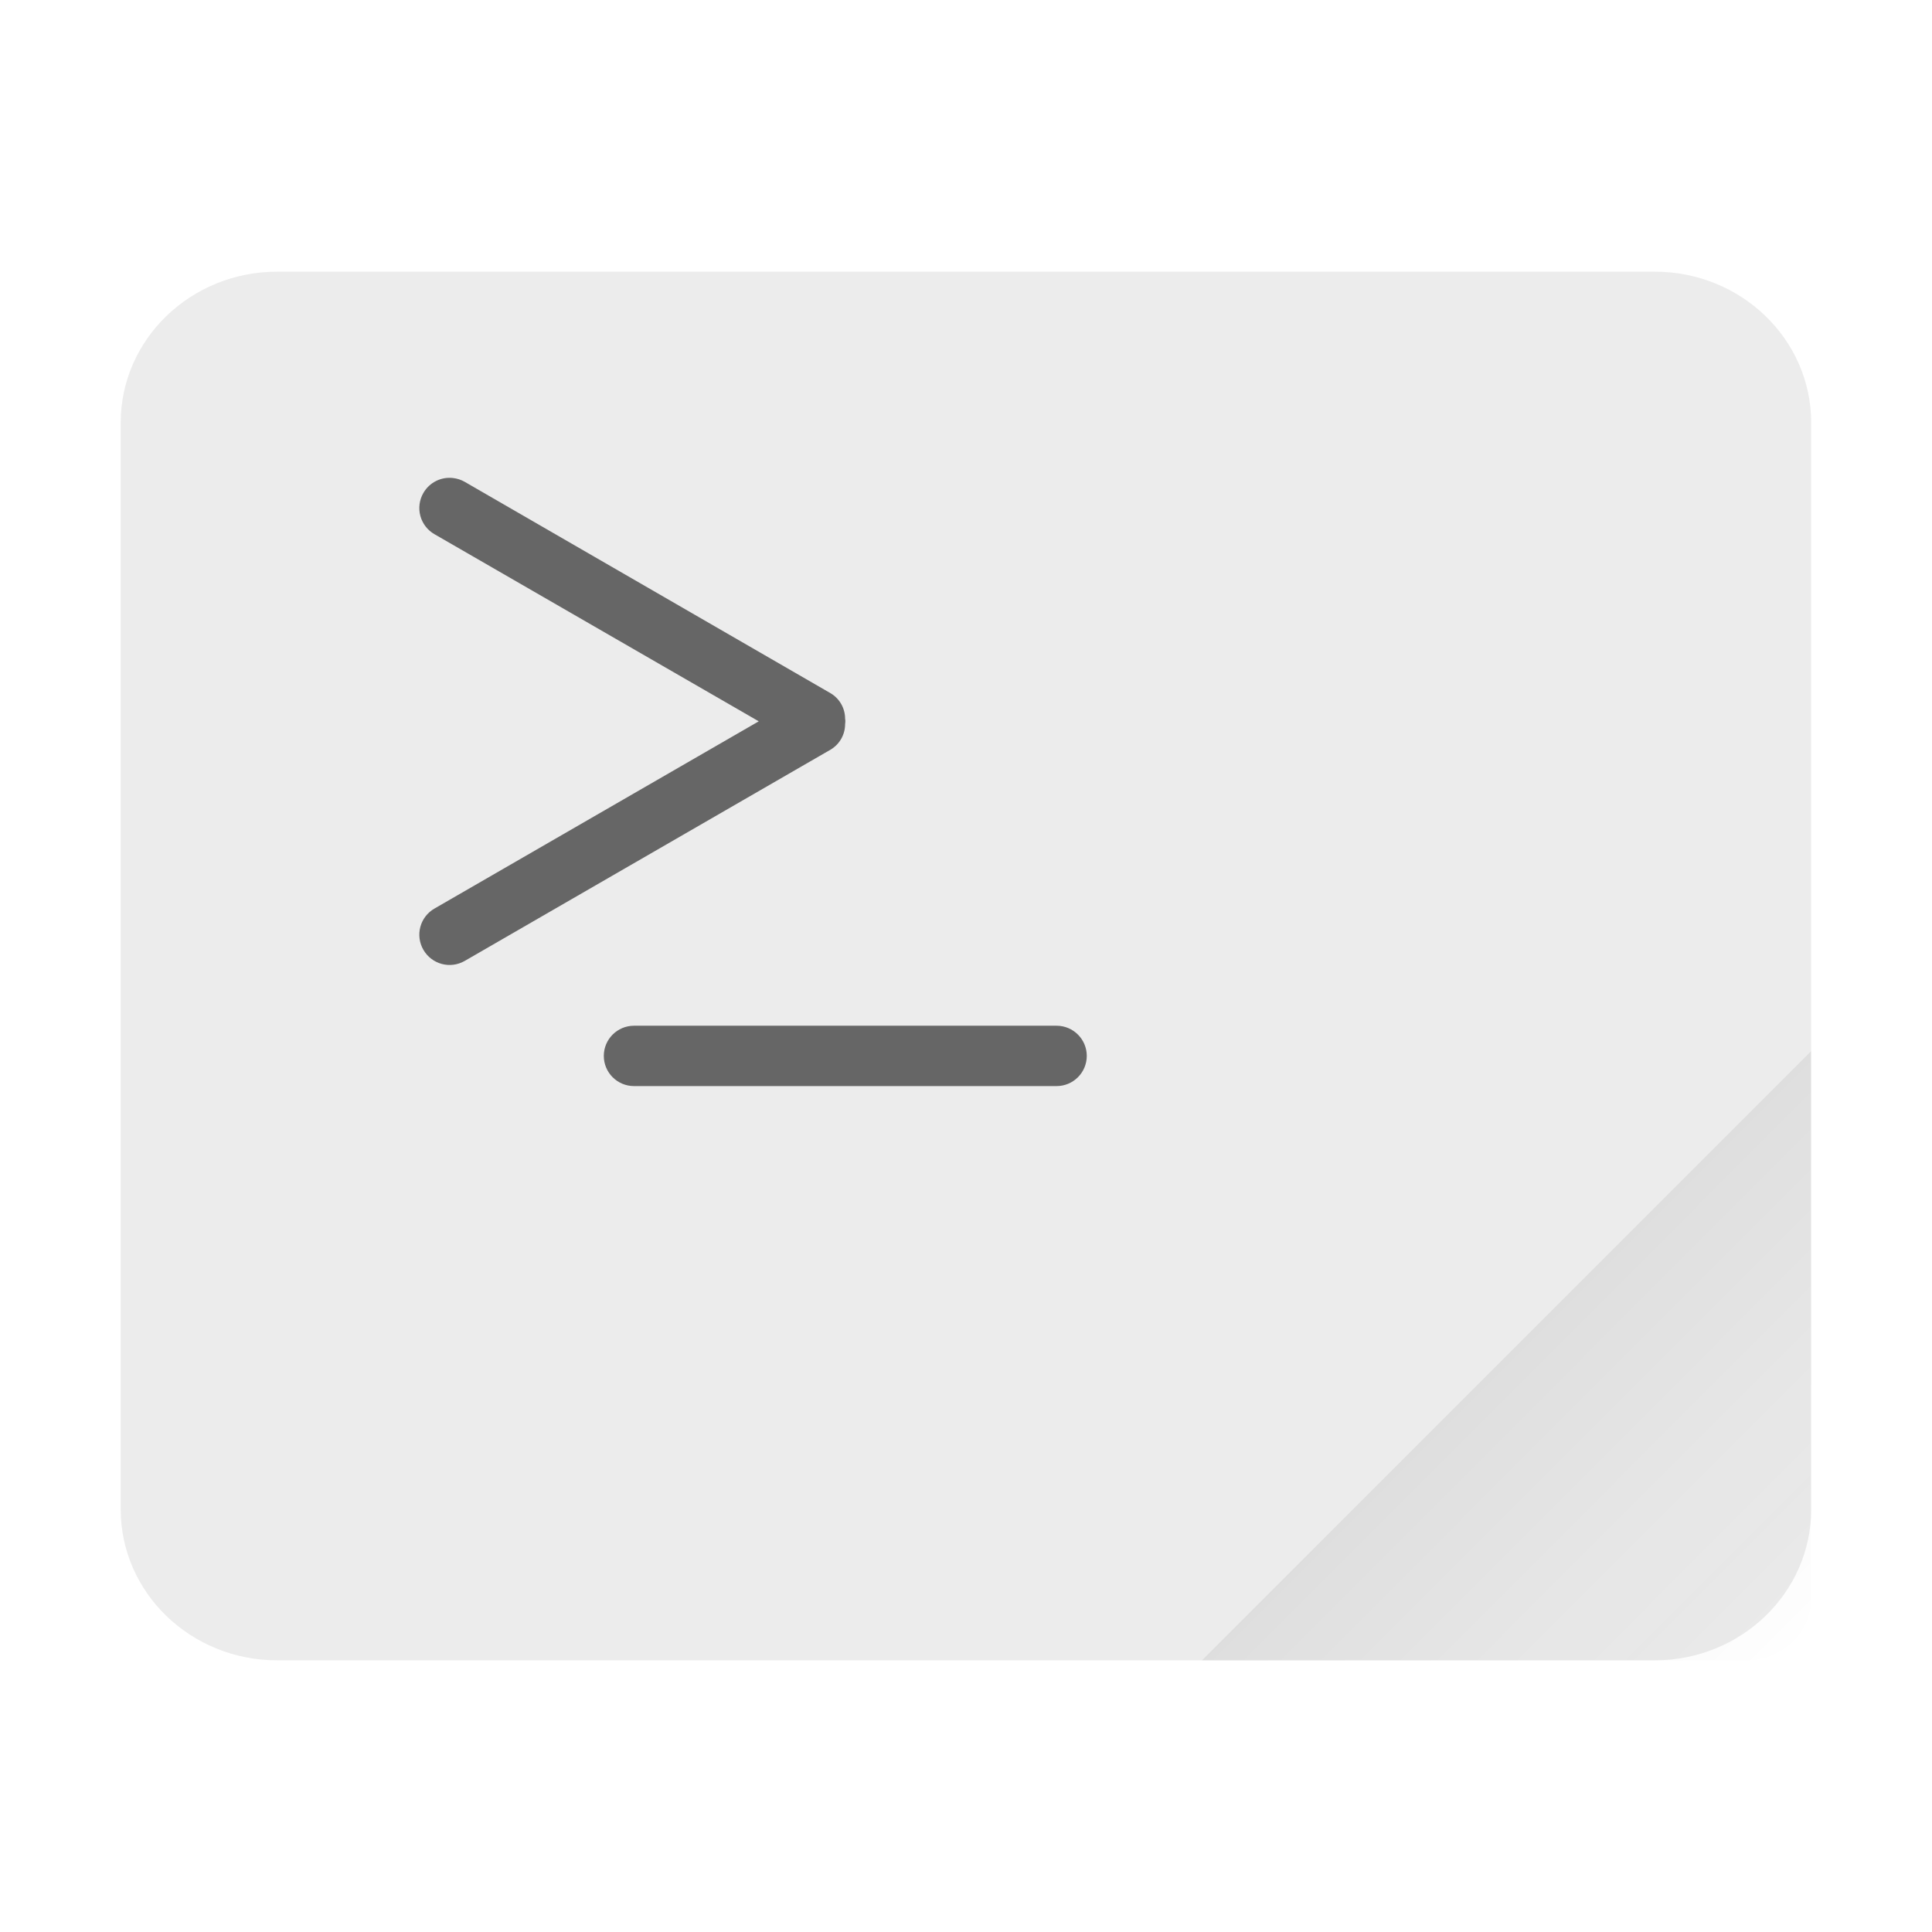
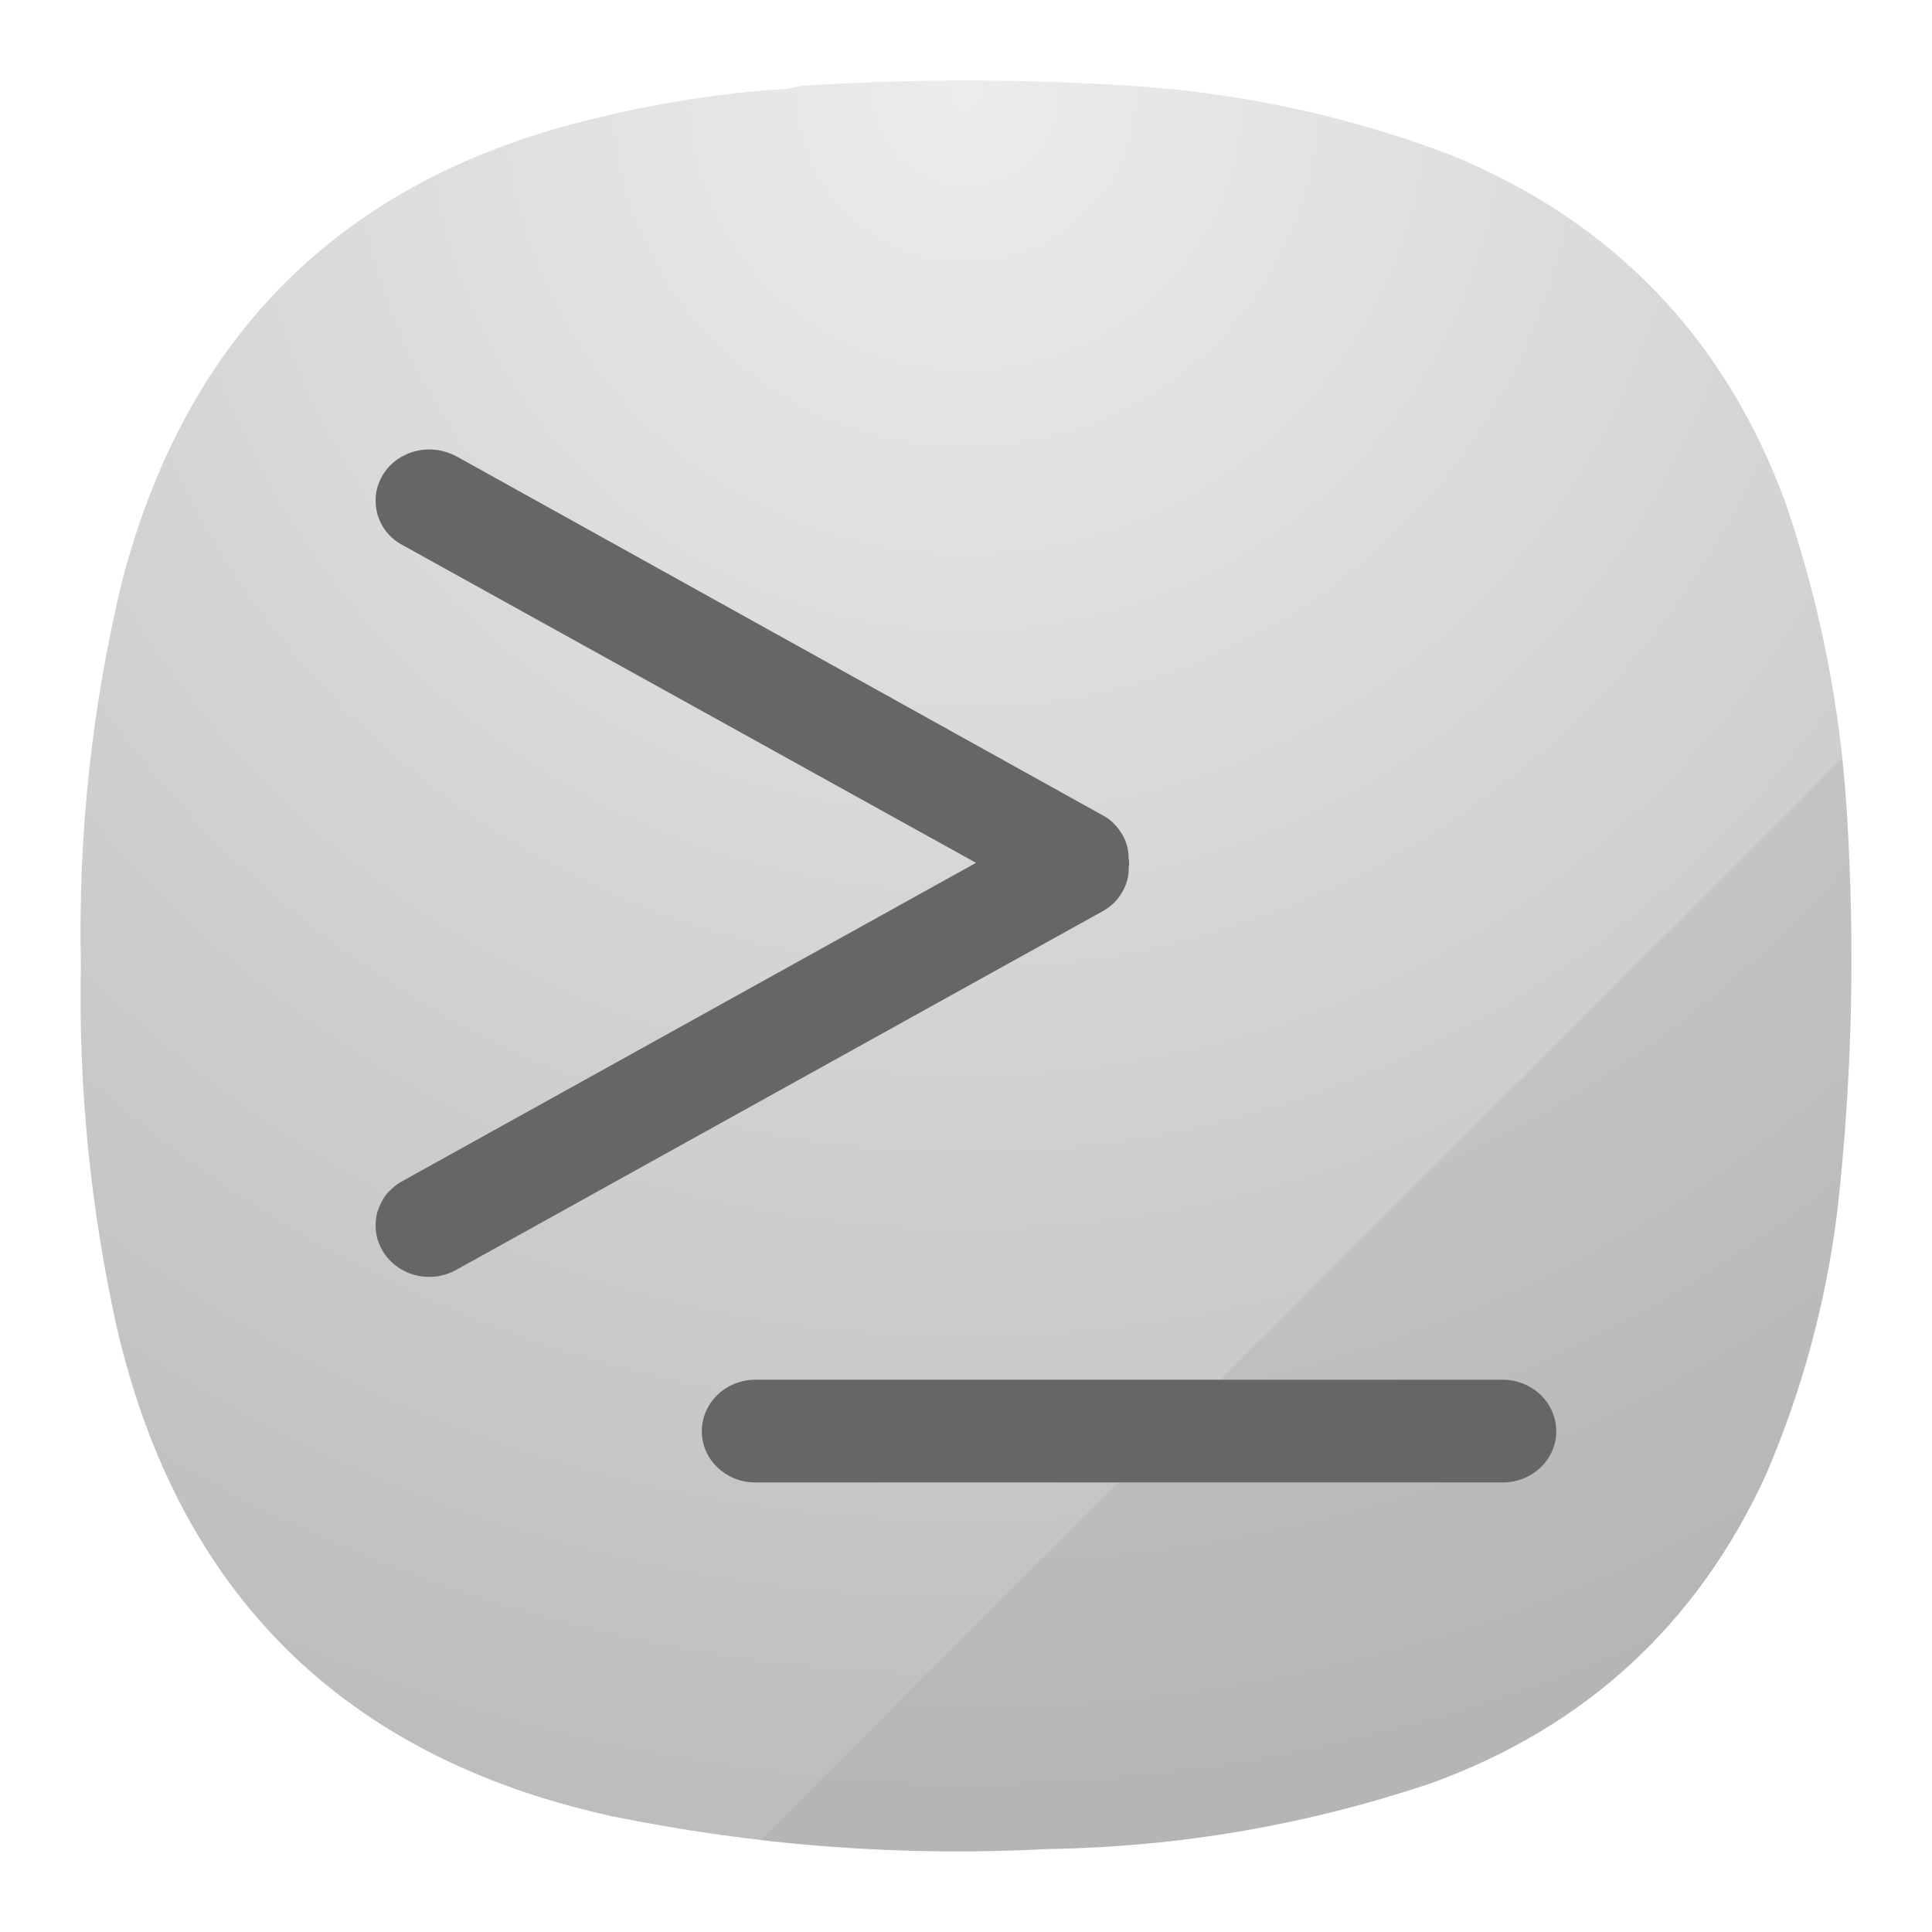
- <svg xmlns="http://www.w3.org/2000/svg" width="64" height="64" viewBox="0 0 16.933 16.933">
-   <defs>
-     <linearGradient id="a" x1="47" x2="59.998" y1="41" y2="53.978" gradientTransform="translate(-.004 .27) scale(.26458)" gradientUnits="userSpaceOnUse">
-       <stop offset="0" />
-       <stop stop-color="#242424" stop-opacity="0" offset="1" />
+ <svg xmlns="http://www.w3.org/2000/svg" width="24" height="24" viewBox="0 0 6.35 6.35" version="1.1" id="svg22569" xml:space="preserve">
+   <defs id="defs22559">
+     <linearGradient id="a" x1="47" x2="59.998" y1="41" y2="53.978" gradientTransform="matrix(0.26458,0,0,0.26458,-0.004,0.27)" gradientUnits="userSpaceOnUse">
+       <stop offset="0" id="stop22554" />
+       <stop stop-color="#242424" stop-opacity="0" offset="1" id="stop22556" />
    </linearGradient>
+     <radialGradient id="paint0_radial_3_321" cx="0" cy="0" r="1" gradientUnits="userSpaceOnUse" gradientTransform="matrix(0,5.820719,-5.820719,0,25.08001,3.75901)">
+       <stop stop-color="#555555" id="stop180" offset="0" style="stop-color:#ececec;stop-opacity:1;" />
+       <stop offset="1" stop-color="#222222" id="stop182" style="stop-color:#bdbdbd;stop-opacity:1;" />
+     </radialGradient>
+     <radialGradient fx="0" fy="0" cx="0" cy="0" r="1" gradientUnits="userSpaceOnUse" gradientTransform="matrix(0,16.5,-16.5,0,8.250005,1.13388e-6)" spreadMethod="pad" id="radialGradient24904">
+       <stop style="stop-opacity:1;stop-color:#ececec" offset="0" id="stop24900" />
+       <stop style="stop-opacity:1;stop-color:#bdbdbd" offset="1" id="stop24902" />
+     </radialGradient>
+     <radialGradient fx="0" fy="0" cx="0" cy="0" r="1" gradientUnits="userSpaceOnUse" gradientTransform="matrix(0,16.5,-16.5,0,8.250005,1.13388e-6)" spreadMethod="pad" id="radialGradient24904-9">
+       <stop style="stop-opacity:1;stop-color:#ececec" offset="0" id="stop24900-1" />
+       <stop style="stop-opacity:1;stop-color:#bdbdbd" offset="1" id="stop24902-2" />
+     </radialGradient>
  </defs>
-   <rect x="1.058" y="2.381" width="14.816" height="12.171" rx="1.372" ry="1.323" fill="#ececec" />
-   <rect x="5.292" y="8.99" width="4.233" height=".529" ry=".265" fill="#666" paint-order="stroke markers fill" />
-   <path d="M3.973 4.19a.264.264 0 0 0-.262.13.264.264 0 0 0 .097.362l2.842 1.64-2.842 1.641a.264.264 0 0 0-.097.362c.074.127.235.17.362.097L7.28 6.57a.26.26 0 0 0 .127-.225c.002-.008.001-.015.002-.022 0-.008 0-.015-.002-.023a.26.26 0 0 0-.127-.224L4.073 4.223a.266.266 0 0 0-.1-.033z" fill="#666" paint-order="stroke markers fill" />
-   <path d="m15.872 9.215-5.337 5.337h4.767c.316 0 .57-.238.57-.535V9.215z" fill="url(#a)" opacity=".08" />
+   <g id="g25036" transform="translate(9.924117,1.621779)">
+     <g id="g24888" transform="matrix(0.3527708,0,0,0.3527708,-9.659658,-1.35721)">
+       <g id="g24890">
+         <g id="g24892">
+           <g id="g24898">
+             <path d="m 6.445,0.086 c 0.09,0 0.176,-0.012 0.258,-0.035 1.078,-0.071 2.156,-0.067 3.231,0.008 0.976,0.078 1.921,0.289 2.836,0.636 1.519,0.625 2.558,1.711 3.121,3.254 0.316,0.93 0.507,1.887 0.566,2.867 0.078,1.235 0.051,2.465 -0.086,3.696 -0.105,0.863 -0.328,1.691 -0.672,2.488 -0.637,1.383 -1.672,2.336 -3.101,2.859 C 11.441,16.25 10.25,16.457 9.023,16.477 7.648,16.551 6.285,16.445 4.934,16.168 2.453,15.617 0.918,14.102 0.34,11.625 0.094,10.512 -0.02,9.383 0.004,8.242 -0.023,7.031 0.105,5.832 0.391,4.652 1,2.34 2.469,0.906 4.797,0.352 5.34,0.219 5.891,0.129 6.445,0.086 Z" style="fill:url(#radialGradient24904-9);fill-rule:evenodd;stroke:none" id="path24906" />
+           </g>
+         </g>
+       </g>
+       <path d="M 16.414,6.316 6.336,16.395 c 0.891,0.101 1.785,0.128 2.687,0.082 1.223,-0.02 2.418,-0.227 3.575,-0.618 1.429,-0.523 2.464,-1.476 3.101,-2.859 0.344,-0.797 0.567,-1.629 0.672,-2.488 C 16.508,9.281 16.535,8.051 16.457,6.816 16.445,6.648 16.43,6.48 16.414,6.316 Z" style="fill:#898989;fill-opacity:0.161;fill-rule:nonzero;stroke:none" id="path24908" />
+       <path d="M 13.25,12.105 H 6.289 c -0.277,0 -0.5,0.215 -0.5,0.481 0,0.262 0.223,0.476 0.5,0.476 h 6.961 c 0.277,0 0.5,-0.214 0.5,-0.476 0,-0.266 -0.223,-0.481 -0.5,-0.481 z" style="fill:#666666;fill-opacity:1;fill-rule:nonzero;stroke:none" id="path24910" />
+       <path d="M 3.309,3.441 C 3.215,3.43 3.113,3.445 3.027,3.488 2.938,3.527 2.867,3.594 2.816,3.676 2.785,3.73 2.762,3.789 2.754,3.852 2.746,3.914 2.75,3.977 2.766,4.039 2.785,4.102 2.812,4.156 2.852,4.207 2.895,4.258 2.941,4.297 3,4.328 L 8.344,7.289 3,10.254 c -0.059,0.031 -0.105,0.074 -0.148,0.121 -0.04,0.051 -0.067,0.109 -0.086,0.168 -0.016,0.062 -0.02,0.125 -0.012,0.187 0.008,0.063 0.031,0.122 0.062,0.176 0.141,0.231 0.442,0.309 0.684,0.176 L 9.527,7.738 C 9.602,7.695 9.664,7.637 9.703,7.566 9.746,7.496 9.77,7.414 9.766,7.332 9.77,7.316 9.77,7.305 9.77,7.293 9.77,7.277 9.77,7.266 9.766,7.25 9.766,7.168 9.746,7.09 9.703,7.02 9.66,6.949 9.602,6.887 9.527,6.848 L 3.5,3.5 C 3.441,3.469 3.375,3.449 3.309,3.441 Z" style="fill:#666666;fill-opacity:1;fill-rule:nonzero;stroke:none" id="path24912" />
+     </g>
+   </g>
</svg>
